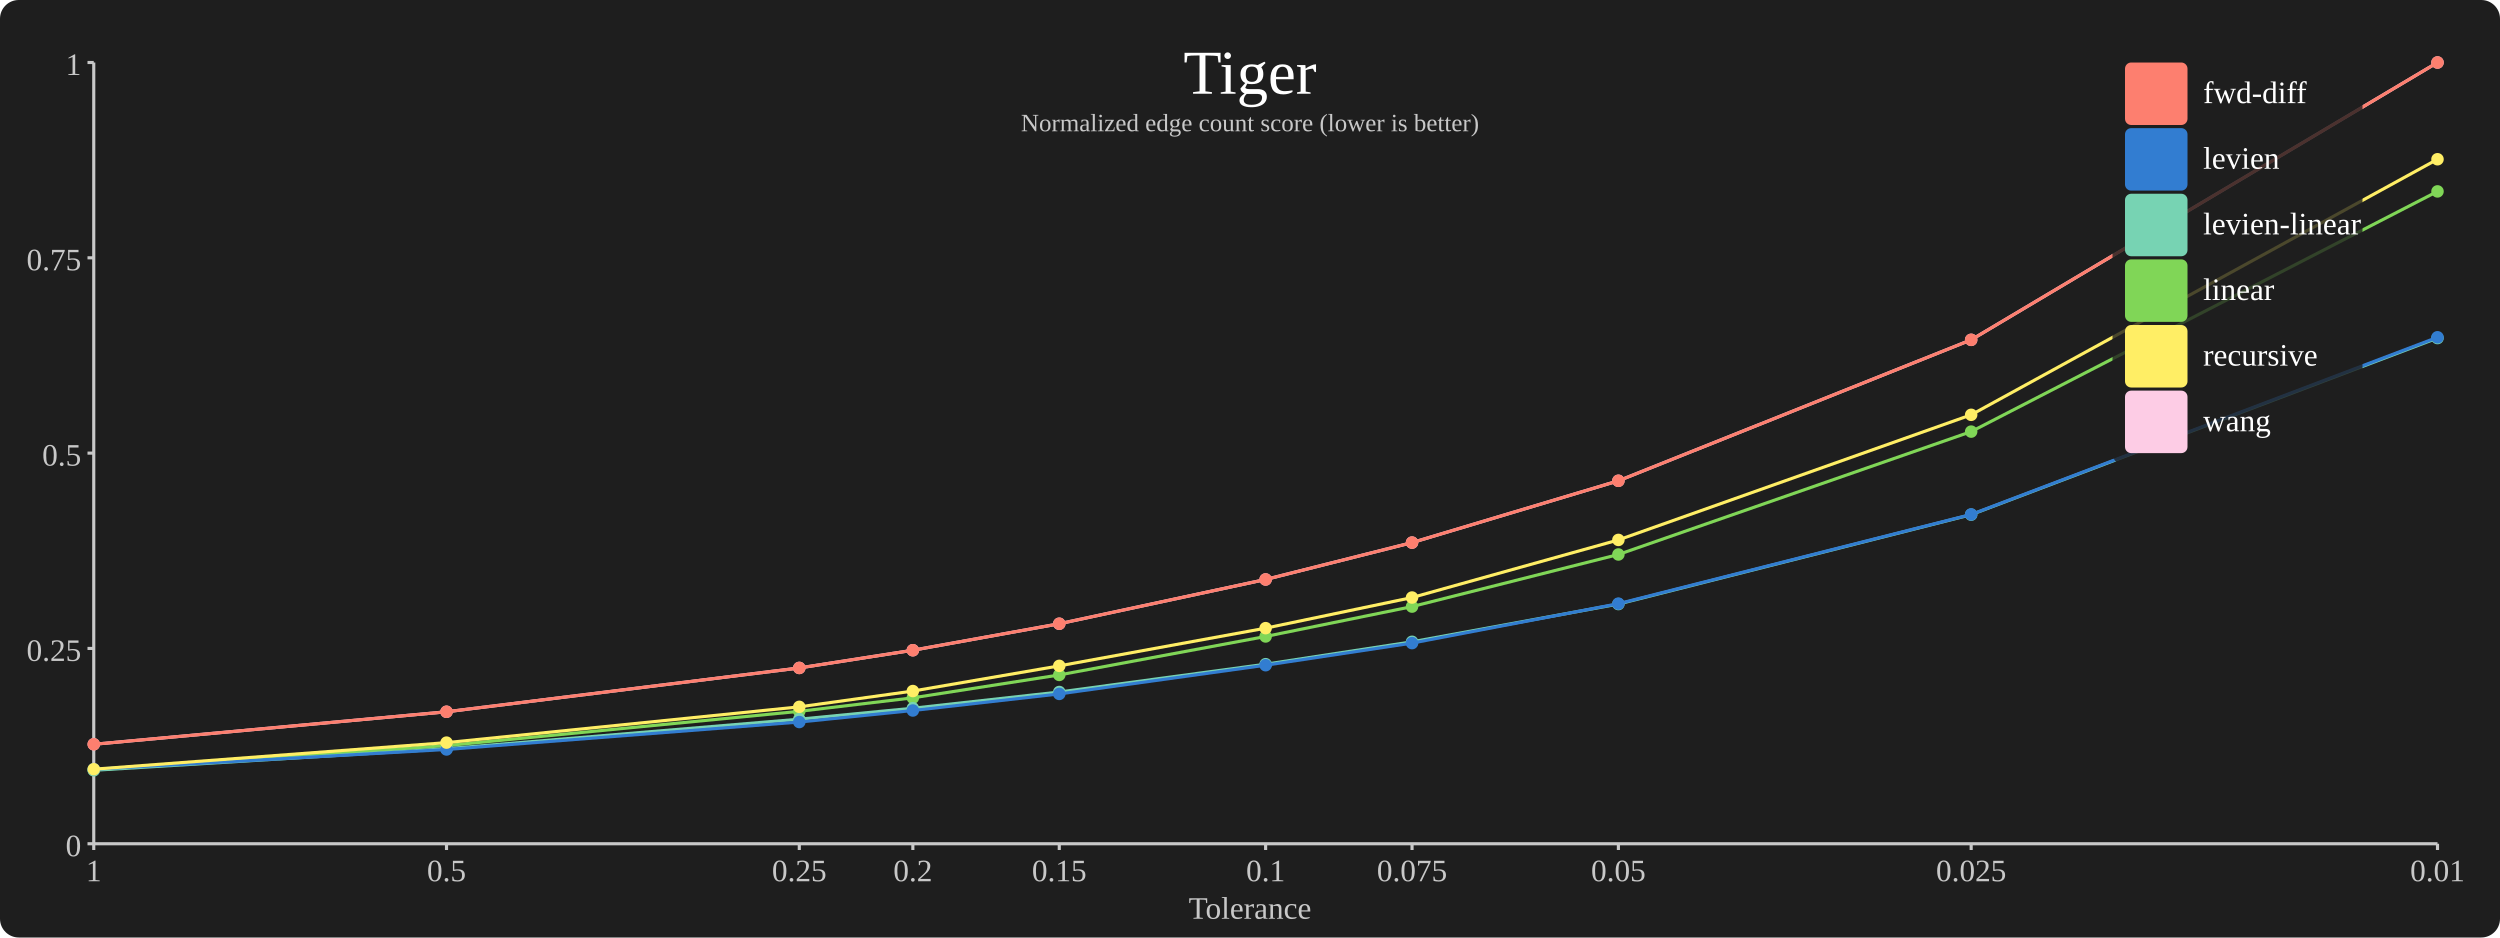
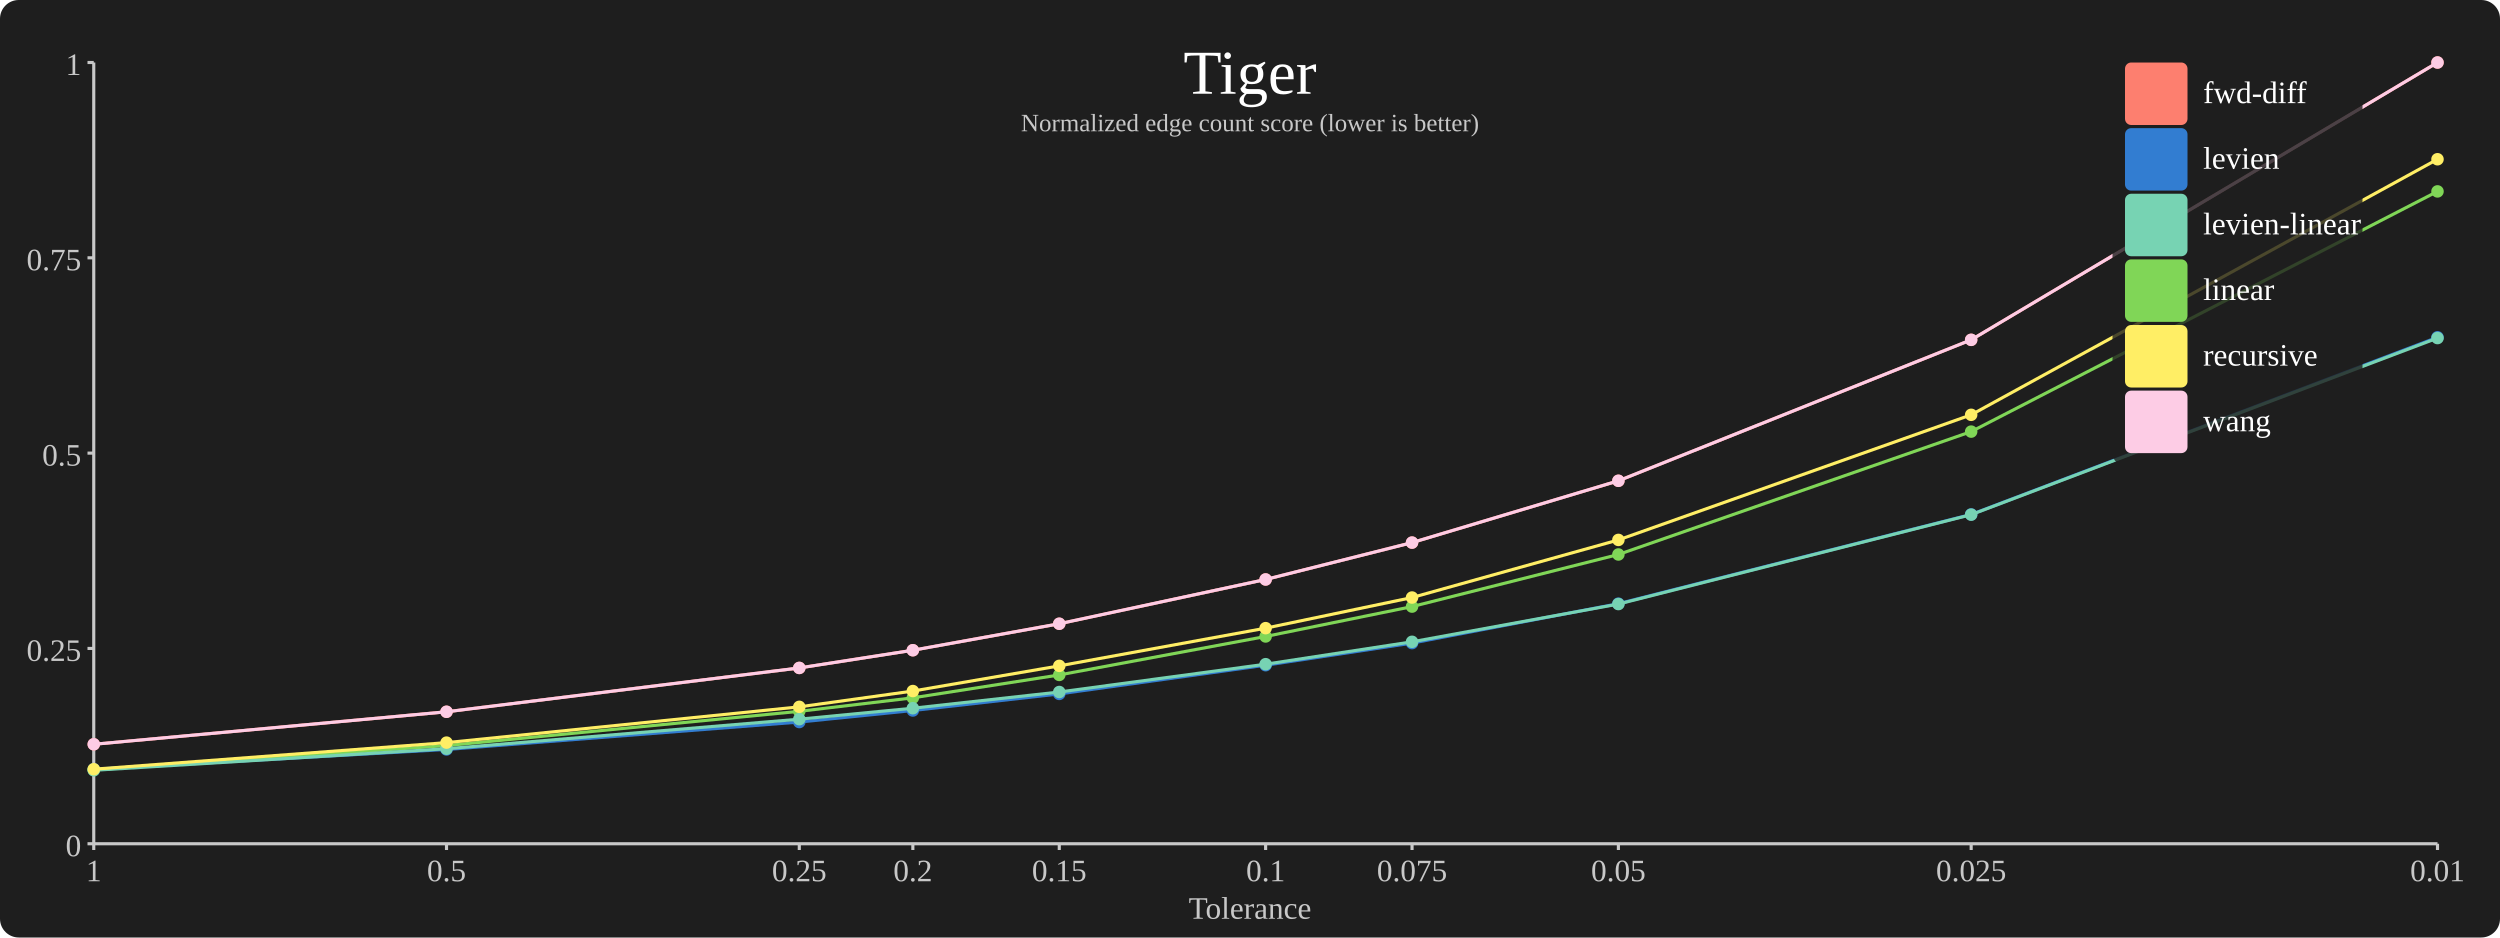
<svg xmlns="http://www.w3.org/2000/svg" viewBox="0 0 800 300">
  <rect x="0" y="0" width="800" height="300" ry="6" style="fill:rgb(30,30,30);stroke:none;fill-opacity:1;stroke-opacity:1;" />
  <path d="M 30 20 L 30 270" style="stroke:rgb(200,200,200);stroke-width:1" />
  <path d="M 30 270 L 780 270" style="stroke:rgb(200,200,200);stroke-width:1" />
  <path d="M 780 270 L 780 272" style="stroke:rgb(200,200,200);stroke-width:1" />
  <text x="780" y="282" style="font-size:10px;fill:rgb(200,200,200);text-anchor:middle;text-align:center;"> 0.01 </text>
  <path d="M 630.772 270 L 630.772 272" style="stroke:rgb(200,200,200);stroke-width:1" />
  <text x="630.772" y="282" style="font-size:10px;fill:rgb(200,200,200);text-anchor:middle;text-align:center;"> 0.025 </text>
  <path d="M 517.886 270 L 517.886 272" style="stroke:rgb(200,200,200);stroke-width:1" />
  <text x="517.886" y="282" style="font-size:10px;fill:rgb(200,200,200);text-anchor:middle;text-align:center;"> 0.05 </text>
  <path d="M 451.852 270 L 451.852 272" style="stroke:rgb(200,200,200);stroke-width:1" />
  <text x="451.852" y="282" style="font-size:10px;fill:rgb(200,200,200);text-anchor:middle;text-align:center;"> 0.075 </text>
  <path d="M 405 270 L 405 272" style="stroke:rgb(200,200,200);stroke-width:1" />
  <text x="405" y="282" style="font-size:10px;fill:rgb(200,200,200);text-anchor:middle;text-align:center;"> 0.1 </text>
  <path d="M 338.966 270 L 338.966 272" style="stroke:rgb(200,200,200);stroke-width:1" />
  <text x="338.966" y="282" style="font-size:10px;fill:rgb(200,200,200);text-anchor:middle;text-align:center;"> 0.15 </text>
  <path d="M 292.114 270 L 292.114 272" style="stroke:rgb(200,200,200);stroke-width:1" />
  <text x="292.114" y="282" style="font-size:10px;fill:rgb(200,200,200);text-anchor:middle;text-align:center;"> 0.2 </text>
  <path d="M 255.773 270 L 255.773 272" style="stroke:rgb(200,200,200);stroke-width:1" />
  <text x="255.773" y="282" style="font-size:10px;fill:rgb(200,200,200);text-anchor:middle;text-align:center;"> 0.25 </text>
  <path d="M 142.886 270 L 142.886 272" style="stroke:rgb(200,200,200);stroke-width:1" />
  <text x="142.886" y="282" style="font-size:10px;fill:rgb(200,200,200);text-anchor:middle;text-align:center;"> 0.5 </text>
  <path d="M 30 270 L 30 272" style="stroke:rgb(200,200,200);stroke-width:1" />
  <text x="30" y="282" style="font-size:10px;fill:rgb(200,200,200);text-anchor:middle;text-align:center;"> 1 </text>
  <path d="M 28 270 L 30 270" style="stroke:rgb(200,200,200);stroke-width:1" />
  <text x="26" y="274" style="font-size:10px;fill:rgb(200,200,200);text-anchor:end;text-align:right;"> 0 </text>
  <path d="M 28 207.5 L 30 207.5" style="stroke:rgb(200,200,200);stroke-width:1" />
  <text x="26" y="211.5" style="font-size:10px;fill:rgb(200,200,200);text-anchor:end;text-align:right;"> 0.25 </text>
  <path d="M 28 145 L 30 145" style="stroke:rgb(200,200,200);stroke-width:1" />
  <text x="26" y="149" style="font-size:10px;fill:rgb(200,200,200);text-anchor:end;text-align:right;"> 0.5 </text>
  <path d="M 28 82.5 L 30 82.5" style="stroke:rgb(200,200,200);stroke-width:1" />
  <text x="26" y="86.5" style="font-size:10px;fill:rgb(200,200,200);text-anchor:end;text-align:right;"> 0.75 </text>
  <path d="M 28 20 L 30 20" style="stroke:rgb(200,200,200);stroke-width:1" />
  <text x="26" y="24" style="font-size:10px;fill:rgb(200,200,200);text-anchor:end;text-align:right;"> 1 </text>
  <text x="400" y="294" style="font-size:10px;fill:rgb(200,200,200);text-anchor:middle;text-align:center;"> Tolerance </text>
+   <circle cx="780" cy="20" r="2" style="fill:rgb(253,127,111);stroke:none;fill-opacity:1;stroke-opacity:1;" />
+   <path d="M 780 20 L 630.772 108.748" style="stroke:rgb(253,127,111);stroke-width:1" />
+   <circle cx="630.772" cy="108.748" r="2" style="fill:rgb(253,127,111);stroke:none;fill-opacity:1;stroke-opacity:1;" />
+   <path d="M 630.772 108.748 L 517.886 153.855" style="stroke:rgb(253,127,111);stroke-width:1" />
+   <circle cx="517.886" cy="153.855" r="2" style="fill:rgb(253,127,111);stroke:none;fill-opacity:1;stroke-opacity:1;" />
+   <path d="M 517.886 153.855 L 451.852 173.632" style="stroke:rgb(253,127,111);stroke-width:1" />
+   <circle cx="451.852" cy="173.632" r="2" style="fill:rgb(253,127,111);stroke:none;fill-opacity:1;stroke-opacity:1;" />
+   <path d="M 451.852 173.632 L 405 185.43" style="stroke:rgb(253,127,111);stroke-width:1" />
+   <circle cx="405" cy="185.43" r="2" style="fill:rgb(253,127,111);stroke:none;fill-opacity:1;stroke-opacity:1;" />
+   <path d="M 405 185.43 L 338.966 199.597" style="stroke:rgb(253,127,111);stroke-width:1" />
+   <circle cx="338.966" cy="199.597" r="2" style="fill:rgb(253,127,111);stroke:none;fill-opacity:1;stroke-opacity:1;" />
+   <path d="M 338.966 199.597 L 292.114 208.075" style="stroke:rgb(253,127,111);stroke-width:1" />
+   <circle cx="292.114" cy="208.075" r="2" style="fill:rgb(253,127,111);stroke:none;fill-opacity:1;stroke-opacity:1;" />
+   <path d="M 292.114 208.075 L 255.773 213.738" style="stroke:rgb(253,127,111);stroke-width:1" />
+   <circle cx="255.773" cy="213.738" r="2" style="fill:rgb(253,127,111);stroke:none;fill-opacity:1;stroke-opacity:1;" />
+   <path d="M 255.773 213.738 L 142.886 227.768" style="stroke:rgb(253,127,111);stroke-width:1" />
+   <circle cx="142.886" cy="227.768" r="2" style="fill:rgb(253,127,111);stroke:none;fill-opacity:1;stroke-opacity:1;" />
+   <path d="M 142.886 227.768 L 30 238.17" style="stroke:rgb(253,127,111);stroke-width:1" />
+   <circle cx="30" cy="238.17" r="2" style="fill:rgb(253,127,111);stroke:none;fill-opacity:1;stroke-opacity:1;" />
+   <circle cx="780" cy="107.93" r="2" style="fill:rgb(50,125,209);stroke:none;fill-opacity:1;stroke-opacity:1;" />
+   <path d="M 780 107.93 L 630.772 164.618" style="stroke:rgb(50,125,209);stroke-width:1" />
+   <circle cx="630.772" cy="164.618" r="2" style="fill:rgb(50,125,209);stroke:none;fill-opacity:1;stroke-opacity:1;" />
+   <path d="M 630.772 164.618 L 517.886 193.168" style="stroke:rgb(50,125,209);stroke-width:1" />
+   <circle cx="517.886" cy="193.168" r="2" style="fill:rgb(50,125,209);stroke:none;fill-opacity:1;stroke-opacity:1;" />
+   <path d="M 517.886 193.168 L 451.852 205.795" style="stroke:rgb(50,125,209);stroke-width:1" />
+   <circle cx="451.852" cy="205.795" r="2" style="fill:rgb(50,125,209);stroke:none;fill-opacity:1;stroke-opacity:1;" />
+   <path d="M 451.852 205.795 L 405 212.868" style="stroke:rgb(50,125,209);stroke-width:1" />
+   <circle cx="405" cy="212.868" r="2" style="fill:rgb(50,125,209);stroke:none;fill-opacity:1;stroke-opacity:1;" />
+   <path d="M 405 212.868 L 338.966 222.053" style="stroke:rgb(50,125,209);stroke-width:1" />
+   <circle cx="338.966" cy="222.053" r="2" style="fill:rgb(50,125,209);stroke:none;fill-opacity:1;stroke-opacity:1;" />
+   <path d="M 338.966 222.053 L 292.114 227.36" style="stroke:rgb(50,125,209);stroke-width:1" />
+   <circle cx="292.114" cy="227.36" r="2" style="fill:rgb(50,125,209);stroke:none;fill-opacity:1;stroke-opacity:1;" />
+   <path d="M 292.114 227.36 L 255.773 231.053" style="stroke:rgb(50,125,209);stroke-width:1" />
+   <circle cx="255.773" cy="231.053" r="2" style="fill:rgb(50,125,209);stroke:none;fill-opacity:1;stroke-opacity:1;" />
+   <path d="M 255.773 231.053 L 142.886 239.833" style="stroke:rgb(50,125,209);stroke-width:1" />
+   <circle cx="142.886" cy="239.833" r="2" style="fill:rgb(50,125,209);stroke:none;fill-opacity:1;stroke-opacity:1;" />
+   <path d="M 142.886 239.833 L 30 246.143" style="stroke:rgb(50,125,209);stroke-width:1" />
+   <circle cx="30" cy="246.143" r="2" style="fill:rgb(50,125,209);stroke:none;fill-opacity:1;stroke-opacity:1;" />
  <circle cx="780" cy="61.25" r="2" style="fill:rgb(128,214,87);stroke:none;fill-opacity:1;stroke-opacity:1;" />
  <path d="M 780 61.25 L 630.772 138.115" style="stroke:rgb(128,214,87);stroke-width:1" />
  <circle cx="630.772" cy="138.115" r="2" style="fill:rgb(128,214,87);stroke:none;fill-opacity:1;stroke-opacity:1;" />
  <path d="M 630.772 138.115 L 517.886 177.435" style="stroke:rgb(128,214,87);stroke-width:1" />
  <circle cx="517.886" cy="177.435" r="2" style="fill:rgb(128,214,87);stroke:none;fill-opacity:1;stroke-opacity:1;" />
  <path d="M 517.886 177.435 L 451.852 194.11" style="stroke:rgb(128,214,87);stroke-width:1" />
  <circle cx="451.852" cy="194.11" r="2" style="fill:rgb(128,214,87);stroke:none;fill-opacity:1;stroke-opacity:1;" />
  <path d="M 451.852 194.11 L 405 203.668" style="stroke:rgb(128,214,87);stroke-width:1" />
  <circle cx="405" cy="203.668" r="2" style="fill:rgb(128,214,87);stroke:none;fill-opacity:1;stroke-opacity:1;" />
  <path d="M 405 203.668 L 338.966 215.978" style="stroke:rgb(128,214,87);stroke-width:1" />
  <circle cx="338.966" cy="215.978" r="2" style="fill:rgb(128,214,87);stroke:none;fill-opacity:1;stroke-opacity:1;" />
  <path d="M 338.966 215.978 L 292.114 223.303" style="stroke:rgb(128,214,87);stroke-width:1" />
  <circle cx="292.114" cy="223.303" r="2" style="fill:rgb(128,214,87);stroke:none;fill-opacity:1;stroke-opacity:1;" />
  <path d="M 292.114 223.303 L 255.773 227.623" style="stroke:rgb(128,214,87);stroke-width:1" />
  <circle cx="255.773" cy="227.623" r="2" style="fill:rgb(128,214,87);stroke:none;fill-opacity:1;stroke-opacity:1;" />
  <path d="M 255.773 227.623 L 142.886 238.583" style="stroke:rgb(128,214,87);stroke-width:1" />
  <circle cx="142.886" cy="238.583" r="2" style="fill:rgb(128,214,87);stroke:none;fill-opacity:1;stroke-opacity:1;" />
  <path d="M 142.886 238.583 L 30 246.34" style="stroke:rgb(128,214,87);stroke-width:1" />
  <circle cx="30" cy="246.34" r="2" style="fill:rgb(128,214,87);stroke:none;fill-opacity:1;stroke-opacity:1;" />
  <circle cx="780" cy="20" r="2" style="fill:rgb(253,204,229);stroke:none;fill-opacity:1;stroke-opacity:1;" />
  <path d="M 780 20 L 630.772 108.748" style="stroke:rgb(253,204,229);stroke-width:1" />
  <circle cx="630.772" cy="108.748" r="2" style="fill:rgb(253,204,229);stroke:none;fill-opacity:1;stroke-opacity:1;" />
  <path d="M 630.772 108.748 L 517.886 153.855" style="stroke:rgb(253,204,229);stroke-width:1" />
  <circle cx="517.886" cy="153.855" r="2" style="fill:rgb(253,204,229);stroke:none;fill-opacity:1;stroke-opacity:1;" />
  <path d="M 517.886 153.855 L 451.852 173.632" style="stroke:rgb(253,204,229);stroke-width:1" />
  <circle cx="451.852" cy="173.632" r="2" style="fill:rgb(253,204,229);stroke:none;fill-opacity:1;stroke-opacity:1;" />
  <path d="M 451.852 173.632 L 405 185.43" style="stroke:rgb(253,204,229);stroke-width:1" />
  <circle cx="405" cy="185.43" r="2" style="fill:rgb(253,204,229);stroke:none;fill-opacity:1;stroke-opacity:1;" />
  <path d="M 405 185.43 L 338.966 199.597" style="stroke:rgb(253,204,229);stroke-width:1" />
  <circle cx="338.966" cy="199.597" r="2" style="fill:rgb(253,204,229);stroke:none;fill-opacity:1;stroke-opacity:1;" />
  <path d="M 338.966 199.597 L 292.114 208.075" style="stroke:rgb(253,204,229);stroke-width:1" />
  <circle cx="292.114" cy="208.075" r="2" style="fill:rgb(253,204,229);stroke:none;fill-opacity:1;stroke-opacity:1;" />
  <path d="M 292.114 208.075 L 255.773 213.738" style="stroke:rgb(253,204,229);stroke-width:1" />
  <circle cx="255.773" cy="213.738" r="2" style="fill:rgb(253,204,229);stroke:none;fill-opacity:1;stroke-opacity:1;" />
  <path d="M 255.773 213.738 L 142.886 227.768" style="stroke:rgb(253,204,229);stroke-width:1" />
  <circle cx="142.886" cy="227.768" r="2" style="fill:rgb(253,204,229);stroke:none;fill-opacity:1;stroke-opacity:1;" />
  <path d="M 142.886 227.768 L 30 238.17" style="stroke:rgb(253,204,229);stroke-width:1" />
  <circle cx="30" cy="238.17" r="2" style="fill:rgb(253,204,229);stroke:none;fill-opacity:1;stroke-opacity:1;" />
-   <circle cx="780" cy="20" r="2" style="fill:rgb(253,127,111);stroke:none;fill-opacity:1;stroke-opacity:1;" />
-   <path d="M 780 20 L 630.772 108.748" style="stroke:rgb(253,127,111);stroke-width:1" />
-   <circle cx="630.772" cy="108.748" r="2" style="fill:rgb(253,127,111);stroke:none;fill-opacity:1;stroke-opacity:1;" />
-   <path d="M 630.772 108.748 L 517.886 153.855" style="stroke:rgb(253,127,111);stroke-width:1" />
-   <circle cx="517.886" cy="153.855" r="2" style="fill:rgb(253,127,111);stroke:none;fill-opacity:1;stroke-opacity:1;" />
-   <path d="M 517.886 153.855 L 451.852 173.632" style="stroke:rgb(253,127,111);stroke-width:1" />
-   <circle cx="451.852" cy="173.632" r="2" style="fill:rgb(253,127,111);stroke:none;fill-opacity:1;stroke-opacity:1;" />
-   <path d="M 451.852 173.632 L 405 185.43" style="stroke:rgb(253,127,111);stroke-width:1" />
-   <circle cx="405" cy="185.43" r="2" style="fill:rgb(253,127,111);stroke:none;fill-opacity:1;stroke-opacity:1;" />
-   <path d="M 405 185.43 L 338.966 199.597" style="stroke:rgb(253,127,111);stroke-width:1" />
-   <circle cx="338.966" cy="199.597" r="2" style="fill:rgb(253,127,111);stroke:none;fill-opacity:1;stroke-opacity:1;" />
-   <path d="M 338.966 199.597 L 292.114 208.075" style="stroke:rgb(253,127,111);stroke-width:1" />
-   <circle cx="292.114" cy="208.075" r="2" style="fill:rgb(253,127,111);stroke:none;fill-opacity:1;stroke-opacity:1;" />
-   <path d="M 292.114 208.075 L 255.773 213.738" style="stroke:rgb(253,127,111);stroke-width:1" />
-   <circle cx="255.773" cy="213.738" r="2" style="fill:rgb(253,127,111);stroke:none;fill-opacity:1;stroke-opacity:1;" />
-   <path d="M 255.773 213.738 L 142.886 227.768" style="stroke:rgb(253,127,111);stroke-width:1" />
-   <circle cx="142.886" cy="227.768" r="2" style="fill:rgb(253,127,111);stroke:none;fill-opacity:1;stroke-opacity:1;" />
-   <path d="M 142.886 227.768 L 30 238.17" style="stroke:rgb(253,127,111);stroke-width:1" />
-   <circle cx="30" cy="238.17" r="2" style="fill:rgb(253,127,111);stroke:none;fill-opacity:1;stroke-opacity:1;" />
  <circle cx="780" cy="108.178" r="2" style="fill:rgb(119,211,179);stroke:none;fill-opacity:1;stroke-opacity:1;" />
  <path d="M 780 108.178 L 630.772 164.69" style="stroke:rgb(119,211,179);stroke-width:1" />
  <circle cx="630.772" cy="164.69" r="2" style="fill:rgb(119,211,179);stroke:none;fill-opacity:1;stroke-opacity:1;" />
  <path d="M 630.772 164.69 L 517.886 193.298" style="stroke:rgb(119,211,179);stroke-width:1" />
  <circle cx="517.886" cy="193.298" r="2" style="fill:rgb(119,211,179);stroke:none;fill-opacity:1;stroke-opacity:1;" />
  <path d="M 517.886 193.298 L 451.852 205.377" style="stroke:rgb(119,211,179);stroke-width:1" />
  <circle cx="451.852" cy="205.377" r="2" style="fill:rgb(119,211,179);stroke:none;fill-opacity:1;stroke-opacity:1;" />
  <path d="M 451.852 205.377 L 405 212.54" style="stroke:rgb(119,211,179);stroke-width:1" />
  <circle cx="405" cy="212.54" r="2" style="fill:rgb(119,211,179);stroke:none;fill-opacity:1;stroke-opacity:1;" />
  <path d="M 405 212.54 L 338.966 221.442" style="stroke:rgb(119,211,179);stroke-width:1" />
  <circle cx="338.966" cy="221.442" r="2" style="fill:rgb(119,211,179);stroke:none;fill-opacity:1;stroke-opacity:1;" />
  <path d="M 338.966 221.442 L 292.114 226.627" style="stroke:rgb(119,211,179);stroke-width:1" />
  <circle cx="292.114" cy="226.627" r="2" style="fill:rgb(119,211,179);stroke:none;fill-opacity:1;stroke-opacity:1;" />
  <path d="M 292.114 226.627 L 255.773 230.137" style="stroke:rgb(119,211,179);stroke-width:1" />
  <circle cx="255.773" cy="230.137" r="2" style="fill:rgb(119,211,179);stroke:none;fill-opacity:1;stroke-opacity:1;" />
  <path d="M 255.773 230.137 L 142.886 239.59" style="stroke:rgb(119,211,179);stroke-width:1" />
  <circle cx="142.886" cy="239.59" r="2" style="fill:rgb(119,211,179);stroke:none;fill-opacity:1;stroke-opacity:1;" />
  <path d="M 142.886 239.59 L 30 246.498" style="stroke:rgb(119,211,179);stroke-width:1" />
  <circle cx="30" cy="246.498" r="2" style="fill:rgb(119,211,179);stroke:none;fill-opacity:1;stroke-opacity:1;" />
-   <circle cx="780" cy="107.93" r="2" style="fill:rgb(50,125,209);stroke:none;fill-opacity:1;stroke-opacity:1;" />
-   <path d="M 780 107.93 L 630.772 164.618" style="stroke:rgb(50,125,209);stroke-width:1" />
-   <circle cx="630.772" cy="164.618" r="2" style="fill:rgb(50,125,209);stroke:none;fill-opacity:1;stroke-opacity:1;" />
-   <path d="M 630.772 164.618 L 517.886 193.168" style="stroke:rgb(50,125,209);stroke-width:1" />
-   <circle cx="517.886" cy="193.168" r="2" style="fill:rgb(50,125,209);stroke:none;fill-opacity:1;stroke-opacity:1;" />
-   <path d="M 517.886 193.168 L 451.852 205.795" style="stroke:rgb(50,125,209);stroke-width:1" />
-   <circle cx="451.852" cy="205.795" r="2" style="fill:rgb(50,125,209);stroke:none;fill-opacity:1;stroke-opacity:1;" />
-   <path d="M 451.852 205.795 L 405 212.868" style="stroke:rgb(50,125,209);stroke-width:1" />
-   <circle cx="405" cy="212.868" r="2" style="fill:rgb(50,125,209);stroke:none;fill-opacity:1;stroke-opacity:1;" />
-   <path d="M 405 212.868 L 338.966 222.053" style="stroke:rgb(50,125,209);stroke-width:1" />
-   <circle cx="338.966" cy="222.053" r="2" style="fill:rgb(50,125,209);stroke:none;fill-opacity:1;stroke-opacity:1;" />
-   <path d="M 338.966 222.053 L 292.114 227.36" style="stroke:rgb(50,125,209);stroke-width:1" />
-   <circle cx="292.114" cy="227.36" r="2" style="fill:rgb(50,125,209);stroke:none;fill-opacity:1;stroke-opacity:1;" />
-   <path d="M 292.114 227.36 L 255.773 231.053" style="stroke:rgb(50,125,209);stroke-width:1" />
-   <circle cx="255.773" cy="231.053" r="2" style="fill:rgb(50,125,209);stroke:none;fill-opacity:1;stroke-opacity:1;" />
-   <path d="M 255.773 231.053 L 142.886 239.833" style="stroke:rgb(50,125,209);stroke-width:1" />
-   <circle cx="142.886" cy="239.833" r="2" style="fill:rgb(50,125,209);stroke:none;fill-opacity:1;stroke-opacity:1;" />
-   <path d="M 142.886 239.833 L 30 246.143" style="stroke:rgb(50,125,209);stroke-width:1" />
-   <circle cx="30" cy="246.143" r="2" style="fill:rgb(50,125,209);stroke:none;fill-opacity:1;stroke-opacity:1;" />
  <circle cx="780" cy="50.96" r="2" style="fill:rgb(255,238,101);stroke:none;fill-opacity:1;stroke-opacity:1;" />
  <path d="M 780 50.96 L 630.772 132.74" style="stroke:rgb(255,238,101);stroke-width:1" />
  <circle cx="630.772" cy="132.74" r="2" style="fill:rgb(255,238,101);stroke:none;fill-opacity:1;stroke-opacity:1;" />
  <path d="M 630.772 132.74 L 517.886 172.775" style="stroke:rgb(255,238,101);stroke-width:1" />
  <circle cx="517.886" cy="172.775" r="2" style="fill:rgb(255,238,101);stroke:none;fill-opacity:1;stroke-opacity:1;" />
  <path d="M 517.886 172.775 L 451.852 191.21" style="stroke:rgb(255,238,101);stroke-width:1" />
  <circle cx="451.852" cy="191.21" r="2" style="fill:rgb(255,238,101);stroke:none;fill-opacity:1;stroke-opacity:1;" />
  <path d="M 451.852 191.21 L 405 201.01" style="stroke:rgb(255,238,101);stroke-width:1" />
  <circle cx="405" cy="201.01" r="2" style="fill:rgb(255,238,101);stroke:none;fill-opacity:1;stroke-opacity:1;" />
  <path d="M 405 201.01 L 338.966 213.075" style="stroke:rgb(255,238,101);stroke-width:1" />
  <circle cx="338.966" cy="213.075" r="2" style="fill:rgb(255,238,101);stroke:none;fill-opacity:1;stroke-opacity:1;" />
  <path d="M 338.966 213.075 L 292.114 221.135" style="stroke:rgb(255,238,101);stroke-width:1" />
  <circle cx="292.114" cy="221.135" r="2" style="fill:rgb(255,238,101);stroke:none;fill-opacity:1;stroke-opacity:1;" />
  <path d="M 292.114 221.135 L 255.773 226.19" style="stroke:rgb(255,238,101);stroke-width:1" />
  <circle cx="255.773" cy="226.19" r="2" style="fill:rgb(255,238,101);stroke:none;fill-opacity:1;stroke-opacity:1;" />
  <path d="M 255.773 226.19 L 142.886 237.64" style="stroke:rgb(255,238,101);stroke-width:1" />
  <circle cx="142.886" cy="237.64" r="2" style="fill:rgb(255,238,101);stroke:none;fill-opacity:1;stroke-opacity:1;" />
  <path d="M 142.886 237.64 L 30 246.143" style="stroke:rgb(255,238,101);stroke-width:1" />
  <circle cx="30" cy="246.143" r="2" style="fill:rgb(255,238,101);stroke:none;fill-opacity:1;stroke-opacity:1;" />
  <rect x="676" y="16" width="80" height="133" ry="4" style="fill:rgb(30,30,30);stroke:none;fill-opacity:0.8;stroke-opacity:1;" />
  <rect x="680" y="20" width="20" height="20" ry="2" style="fill:rgb(253,127,111);stroke:none;fill-opacity:1;stroke-opacity:1;" />
  <text x="705" y="33" style="font-size:10px;fill:rgb(255,255,255);text-anchor:start;text-align:left;"> fwd-diff </text>
  <rect x="680" y="41" width="20" height="20" ry="2" style="fill:rgb(50,125,209);stroke:none;fill-opacity:1;stroke-opacity:1;" />
  <text x="705" y="54" style="font-size:10px;fill:rgb(255,255,255);text-anchor:start;text-align:left;"> levien </text>
  <rect x="680" y="62" width="20" height="20" ry="2" style="fill:rgb(119,211,179);stroke:none;fill-opacity:1;stroke-opacity:1;" />
  <text x="705" y="75" style="font-size:10px;fill:rgb(255,255,255);text-anchor:start;text-align:left;"> levien-linear </text>
  <rect x="680" y="83" width="20" height="20" ry="2" style="fill:rgb(128,214,87);stroke:none;fill-opacity:1;stroke-opacity:1;" />
  <text x="705" y="96" style="font-size:10px;fill:rgb(255,255,255);text-anchor:start;text-align:left;"> linear </text>
  <rect x="680" y="104" width="20" height="20" ry="2" style="fill:rgb(255,238,101);stroke:none;fill-opacity:1;stroke-opacity:1;" />
  <text x="705" y="117" style="font-size:10px;fill:rgb(255,255,255);text-anchor:start;text-align:left;"> recursive </text>
  <rect x="680" y="125" width="20" height="20" ry="2" style="fill:rgb(253,204,229);stroke:none;fill-opacity:1;stroke-opacity:1;" />
  <text x="705" y="138" style="font-size:10px;fill:rgb(255,255,255);text-anchor:start;text-align:left;"> wang </text>
  <text x="400" y="30" style="font-size:20px;fill:rgb(255,255,255);text-anchor:middle;text-align:center;"> Tiger </text>
  <text x="400" y="42" style="font-size:8px;fill:rgb(200,200,200);text-anchor:middle;text-align:center;"> Normalized edge count score (lower is better) </text>
</svg>
